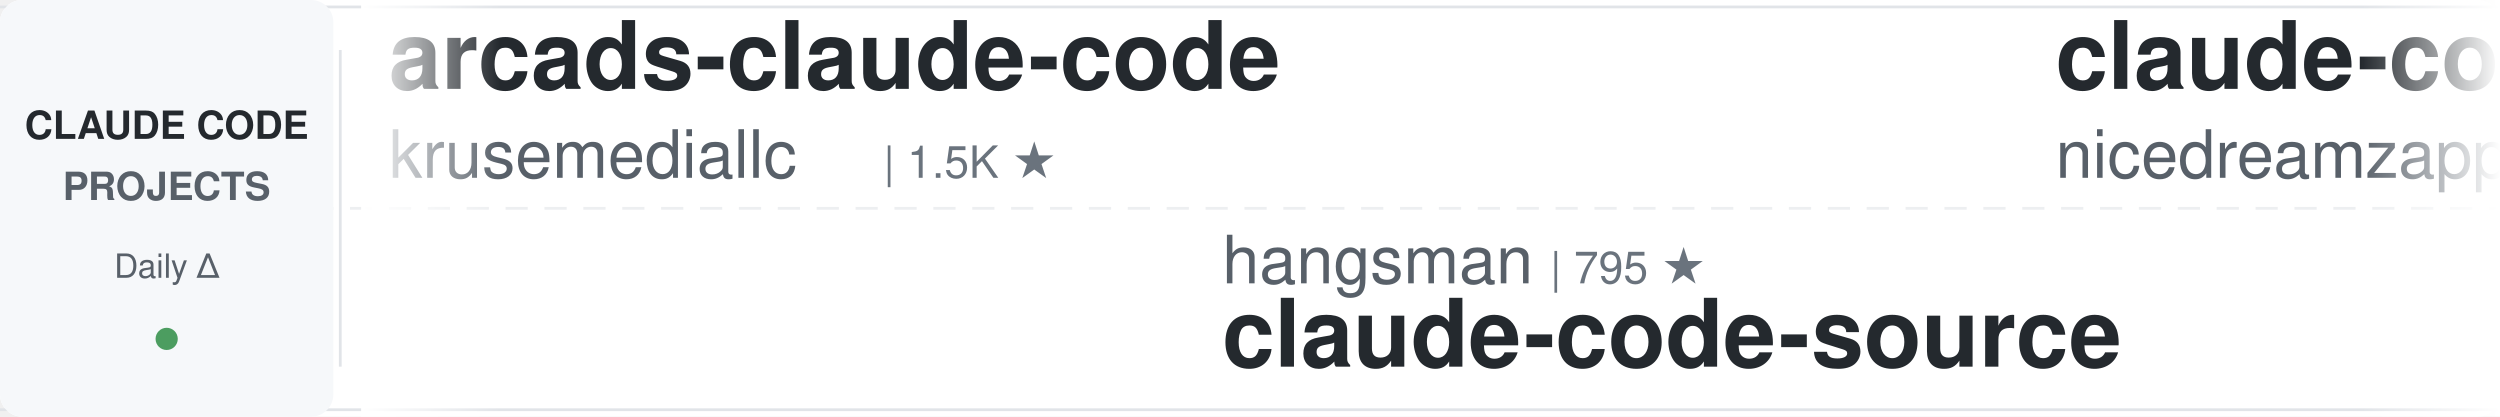
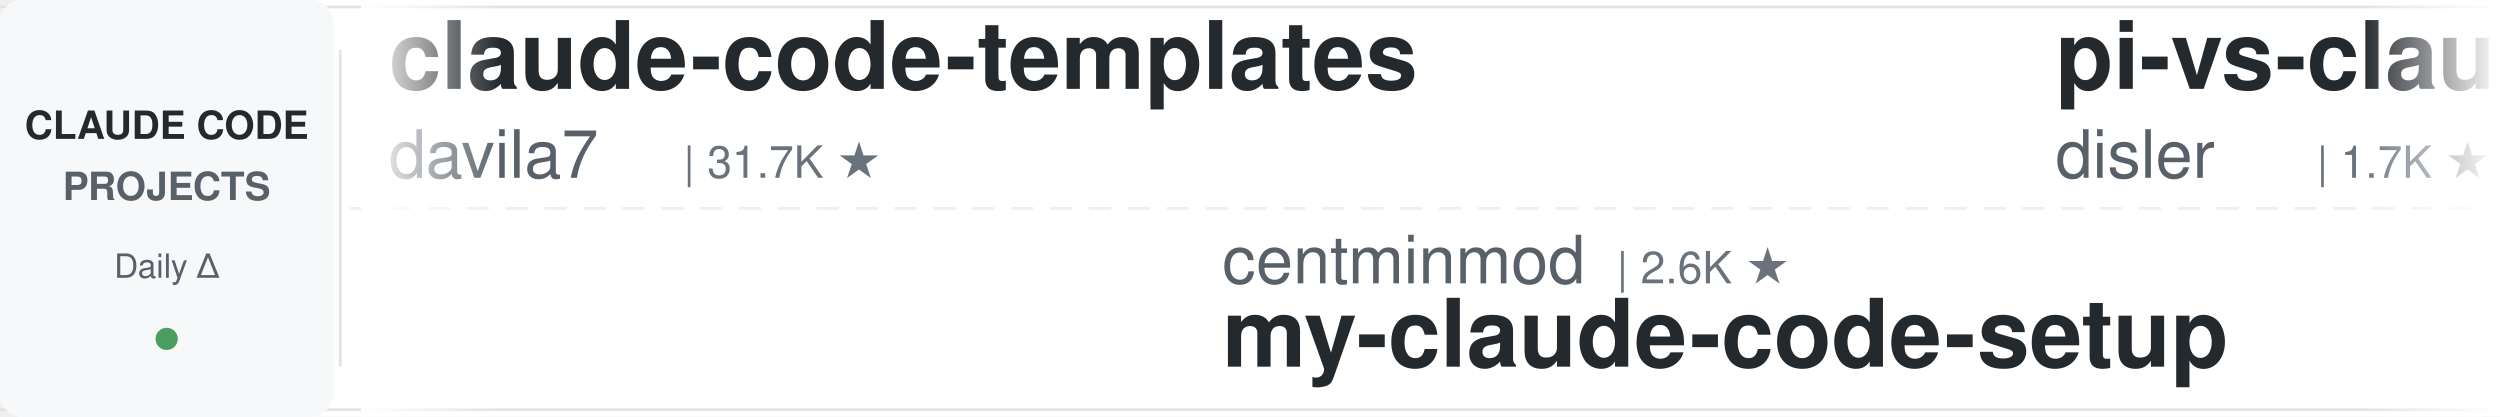
<svg xmlns="http://www.w3.org/2000/svg" width="900" height="150">
  <defs>
    <linearGradient id="leftFade" x1="0%" y1="0%" x2="100%" y2="0%">
      <stop offset="0%" style="stop-color:#ffffff;stop-opacity:1" />
      <stop offset="100%" style="stop-color:#ffffff;stop-opacity:0" />
    </linearGradient>
    <linearGradient id="rightFade" x1="0%" y1="0%" x2="100%" y2="0%">
      <stop offset="0%" style="stop-color:#ffffff;stop-opacity:0" />
      <stop offset="100%" style="stop-color:#ffffff;stop-opacity:1" />
    </linearGradient>
  </defs>
  <rect width="900" height="150" fill="#ffffff" rx="8" />
  <rect x="0" y="2" width="900" height="1" fill="#e1e4e8" />
  <rect x="0" y="147" width="900" height="1" fill="#e1e4e8" />
  <line x1="0" y1="75" x2="900" y2="75" stroke="#e1e4e8" stroke-width="1" stroke-dasharray="8 6" opacity="0.6" />
  <rect x="0" y="0" width="120" height="150" fill="#f6f8fa" rx="8" />
  <text x="60" y="50" font-family="-apple-system, BlinkMacSystemFont, 'Segoe UI', Helvetica, Arial, sans-serif" font-size="14" font-weight="600" fill="#24292e" text-anchor="middle">CLAUDE CODE</text>
  <text x="60" y="72" font-family="-apple-system, BlinkMacSystemFont, 'Segoe UI', Helvetica, Arial, sans-serif" font-size="14" font-weight="600" fill="#586069" text-anchor="middle">PROJECTS</text>
  <text x="60" y="100" font-family="-apple-system, BlinkMacSystemFont, 'Segoe UI', Helvetica, Arial, sans-serif" font-size="12" font-weight="500" fill="#586069" text-anchor="middle">Daily Δ</text>
  <circle cx="60" cy="122" r="4" fill="#22863a" opacity="0.8" />
  <rect x="122" y="18" width="1" height="114" fill="#e1e4e8" />
  <clipPath id="tickerClip">
    <rect x="130" y="0" width="770" height="150" />
  </clipPath>
  <g clip-path="url(#tickerClip)">
    <g id="tickerItems">
      <animateTransform attributeName="transform" attributeType="XML" type="translate" from="0 0" to="-3000 0" dur="54s" repeatCount="indefinite" />
      <g transform="translate(0, 0)">
-         <text x="140" y="32" font-family="-apple-system, BlinkMacSystemFont, 'Segoe UI', Helvetica, Arial, sans-serif" font-size="34" font-weight="600" fill="#24292e">arcads-claude-code</text>
-         <text x="140" y="64" font-family="-apple-system, BlinkMacSystemFont, 'Segoe UI', Helvetica, Arial, sans-serif" font-size="24" font-weight="400" fill="#586069">krusemediallc</text>
-         <text x="318" y="64" font-family="-apple-system, BlinkMacSystemFont, 'Segoe UI', Helvetica, Arial, sans-serif" font-size="16" font-weight="500" fill="#6a737d">| 1.5K ★</text>
+         <text x="140" y="32" font-family="-apple-system, BlinkMacSystemFont, 'Segoe UI', Helvetica, Arial, sans-serif" font-size="34" font-weight="600" fill="#24292e">claude-code-templates</text>
+         <text x="140" y="64" font-family="-apple-system, BlinkMacSystemFont, 'Segoe UI', Helvetica, Arial, sans-serif" font-size="24" font-weight="400" fill="#586069">davila7</text>
+         <text x="246" y="64" font-family="-apple-system, BlinkMacSystemFont, 'Segoe UI', Helvetica, Arial, sans-serif" font-size="16" font-weight="500" fill="#6a737d">| 31.7K ★</text>
      </g>
      <g transform="translate(300, 0)">
-         <text x="140" y="102" font-family="-apple-system, BlinkMacSystemFont, 'Segoe UI', Helvetica, Arial, sans-serif" font-size="24" font-weight="400" fill="#586069">hangsman</text>
-         <text x="258" y="102" font-family="-apple-system, BlinkMacSystemFont, 'Segoe UI', Helvetica, Arial, sans-serif" font-size="16" font-weight="500" fill="#6a737d">| 795 ★</text>
-         <text x="140" y="132" font-family="-apple-system, BlinkMacSystemFont, 'Segoe UI', Helvetica, Arial, sans-serif" font-size="34" font-weight="600" fill="#24292e">claude-code-source</text>
+         <text x="140" y="102" font-family="-apple-system, BlinkMacSystemFont, 'Segoe UI', Helvetica, Arial, sans-serif" font-size="24" font-weight="400" fill="#586069">centminmod</text>
+         <text x="282" y="102" font-family="-apple-system, BlinkMacSystemFont, 'Segoe UI', Helvetica, Arial, sans-serif" font-size="16" font-weight="500" fill="#6a737d">| 2.6K ★</text>
+         <text x="140" y="132" font-family="-apple-system, BlinkMacSystemFont, 'Segoe UI', Helvetica, Arial, sans-serif" font-size="34" font-weight="600" fill="#24292e">my-claude-code-setup</text>
      </g>
      <g transform="translate(600, 0)">
-         <text x="140" y="32" font-family="-apple-system, BlinkMacSystemFont, 'Segoe UI', Helvetica, Arial, sans-serif" font-size="34" font-weight="600" fill="#24292e">claude-code-local</text>
-         <text x="140" y="64" font-family="-apple-system, BlinkMacSystemFont, 'Segoe UI', Helvetica, Arial, sans-serif" font-size="24" font-weight="400" fill="#586069">nicedreamzapp</text>
-         <text x="318" y="64" font-family="-apple-system, BlinkMacSystemFont, 'Segoe UI', Helvetica, Arial, sans-serif" font-size="16" font-weight="500" fill="#6a737d">| 3.3K ★</text>
+         <text x="140" y="32" font-family="-apple-system, BlinkMacSystemFont, 'Segoe UI', Helvetica, Arial, sans-serif" font-size="34" font-weight="600" fill="#24292e">pi-vs-claude-code</text>
+         <text x="140" y="64" font-family="-apple-system, BlinkMacSystemFont, 'Segoe UI', Helvetica, Arial, sans-serif" font-size="24" font-weight="400" fill="#586069">disler</text>
+         <text x="234" y="64" font-family="-apple-system, BlinkMacSystemFont, 'Segoe UI', Helvetica, Arial, sans-serif" font-size="16" font-weight="500" fill="#6a737d">| 1.7K ★</text>
      </g>
      <g transform="translate(900, 0)">
-         <text x="140" y="102" font-family="-apple-system, BlinkMacSystemFont, 'Segoe UI', Helvetica, Arial, sans-serif" font-size="24" font-weight="400" fill="#586069">jqueryscript</text>
-         <text x="306" y="102" font-family="-apple-system, BlinkMacSystemFont, 'Segoe UI', Helvetica, Arial, sans-serif" font-size="16" font-weight="500" fill="#6a737d">| 517 ★</text>
-         <text x="140" y="132" font-family="-apple-system, BlinkMacSystemFont, 'Segoe UI', Helvetica, Arial, sans-serif" font-size="34" font-weight="600" fill="#24292e">awesome-claude-code</text>
+         <text x="140" y="102" font-family="-apple-system, BlinkMacSystemFont, 'Segoe UI', Helvetica, Arial, sans-serif" font-size="24" font-weight="400" fill="#586069">zebbern</text>
+         <text x="246" y="102" font-family="-apple-system, BlinkMacSystemFont, 'Segoe UI', Helvetica, Arial, sans-serif" font-size="16" font-weight="500" fill="#6a737d">| 4.6K ★</text>
+         <text x="140" y="132" font-family="-apple-system, BlinkMacSystemFont, 'Segoe UI', Helvetica, Arial, sans-serif" font-size="34" font-weight="600" fill="#24292e">claude-code-guide</text>
      </g>
      <g transform="translate(1200, 0)">
-         <text x="140" y="32" font-family="-apple-system, BlinkMacSystemFont, 'Segoe UI', Helvetica, Arial, sans-serif" font-size="34" font-weight="600" fill="#24292e">claude-code-system-promp...</text>
-         <text x="140" y="64" font-family="-apple-system, BlinkMacSystemFont, 'Segoe UI', Helvetica, Arial, sans-serif" font-size="24" font-weight="400" fill="#586069">Piebald-AI</text>
-         <text x="282" y="64" font-family="-apple-system, BlinkMacSystemFont, 'Segoe UI', Helvetica, Arial, sans-serif" font-size="16" font-weight="500" fill="#6a737d">| 12.8K ★</text>
+         <text x="140" y="32" font-family="-apple-system, BlinkMacSystemFont, 'Segoe UI', Helvetica, Arial, sans-serif" font-size="34" font-weight="600" fill="#24292e">claude-code-rust</text>
+         <text x="140" y="64" font-family="-apple-system, BlinkMacSystemFont, 'Segoe UI', Helvetica, Arial, sans-serif" font-size="24" font-weight="400" fill="#586069">lorryjovens-hub</text>
+         <text x="342" y="64" font-family="-apple-system, BlinkMacSystemFont, 'Segoe UI', Helvetica, Arial, sans-serif" font-size="16" font-weight="500" fill="#6a737d">| 1.7K ★</text>
      </g>
      <g transform="translate(1500, 0)">
-         <text x="140" y="102" font-family="-apple-system, BlinkMacSystemFont, 'Segoe UI', Helvetica, Arial, sans-serif" font-size="24" font-weight="400" fill="#586069">davila7</text>
-         <text x="246" y="102" font-family="-apple-system, BlinkMacSystemFont, 'Segoe UI', Helvetica, Arial, sans-serif" font-size="16" font-weight="500" fill="#6a737d">| 31.7K ★</text>
-         <text x="140" y="132" font-family="-apple-system, BlinkMacSystemFont, 'Segoe UI', Helvetica, Arial, sans-serif" font-size="34" font-weight="600" fill="#24292e">claude-code-templates</text>
+         <text x="140" y="102" font-family="-apple-system, BlinkMacSystemFont, 'Segoe UI', Helvetica, Arial, sans-serif" font-size="24" font-weight="400" fill="#586069">Yeachan-Heo</text>
+         <text x="294" y="102" font-family="-apple-system, BlinkMacSystemFont, 'Segoe UI', Helvetica, Arial, sans-serif" font-size="16" font-weight="500" fill="#6a737d">| 39.3K ★</text>
+         <text x="140" y="132" font-family="-apple-system, BlinkMacSystemFont, 'Segoe UI', Helvetica, Arial, sans-serif" font-size="34" font-weight="600" fill="#24292e">oh-my-claudecode</text>
      </g>
      <g transform="translate(1800, 0)">
-         <text x="140" y="32" font-family="-apple-system, BlinkMacSystemFont, 'Segoe UI', Helvetica, Arial, sans-serif" font-size="34" font-weight="600" fill="#24292e">claude-code-workflows</text>
-         <text x="140" y="64" font-family="-apple-system, BlinkMacSystemFont, 'Segoe UI', Helvetica, Arial, sans-serif" font-size="24" font-weight="400" fill="#586069">OneRedOak</text>
-         <text x="270" y="64" font-family="-apple-system, BlinkMacSystemFont, 'Segoe UI', Helvetica, Arial, sans-serif" font-size="16" font-weight="500" fill="#6a737d">| 3.9K ★</text>
+         <text x="140" y="32" font-family="-apple-system, BlinkMacSystemFont, 'Segoe UI', Helvetica, Arial, sans-serif" font-size="34" font-weight="600" fill="#24292e">claude-code-tudou</text>
+         <text x="140" y="64" font-family="-apple-system, BlinkMacSystemFont, 'Segoe UI', Helvetica, Arial, sans-serif" font-size="24" font-weight="400" fill="#586069">AICoderTudou</text>
+         <text x="306" y="64" font-family="-apple-system, BlinkMacSystemFont, 'Segoe UI', Helvetica, Arial, sans-serif" font-size="16" font-weight="500" fill="#6a737d">| 494 ★</text>
      </g>
      <g transform="translate(2100, 0)">
-         <text x="140" y="102" font-family="-apple-system, BlinkMacSystemFont, 'Segoe UI', Helvetica, Arial, sans-serif" font-size="24" font-weight="400" fill="#586069">oboard</text>
-         <text x="234" y="102" font-family="-apple-system, BlinkMacSystemFont, 'Segoe UI', Helvetica, Arial, sans-serif" font-size="16" font-weight="500" fill="#6a737d">| 3.3K ★</text>
-         <text x="140" y="132" font-family="-apple-system, BlinkMacSystemFont, 'Segoe UI', Helvetica, Arial, sans-serif" font-size="34" font-weight="600" fill="#24292e">claude-code-rev</text>
+         <text x="140" y="102" font-family="-apple-system, BlinkMacSystemFont, 'Segoe UI', Helvetica, Arial, sans-serif" font-size="24" font-weight="400" fill="#586069">lintsinghua</text>
+         <text x="294" y="102" font-family="-apple-system, BlinkMacSystemFont, 'Segoe UI', Helvetica, Arial, sans-serif" font-size="16" font-weight="500" fill="#6a737d">| 4.3K ★</text>
+         <text x="140" y="132" font-family="-apple-system, BlinkMacSystemFont, 'Segoe UI', Helvetica, Arial, sans-serif" font-size="34" font-weight="600" fill="#24292e">claude-code-book</text>
      </g>
      <g transform="translate(2400, 0)">
-         <text x="140" y="32" font-family="-apple-system, BlinkMacSystemFont, 'Segoe UI', Helvetica, Arial, sans-serif" font-size="34" font-weight="600" fill="#24292e">claude-code-engineering</text>
-         <text x="140" y="64" font-family="-apple-system, BlinkMacSystemFont, 'Segoe UI', Helvetica, Arial, sans-serif" font-size="24" font-weight="400" fill="#586069">huangjia2019</text>
-         <text x="306" y="64" font-family="-apple-system, BlinkMacSystemFont, 'Segoe UI', Helvetica, Arial, sans-serif" font-size="16" font-weight="500" fill="#6a737d">| 1.1K ★</text>
+         <text x="140" y="32" font-family="-apple-system, BlinkMacSystemFont, 'Segoe UI', Helvetica, Arial, sans-serif" font-size="34" font-weight="600" fill="#24292e">claude-code-rev</text>
+         <text x="140" y="64" font-family="-apple-system, BlinkMacSystemFont, 'Segoe UI', Helvetica, Arial, sans-serif" font-size="24" font-weight="400" fill="#586069">oboard</text>
+         <text x="234" y="64" font-family="-apple-system, BlinkMacSystemFont, 'Segoe UI', Helvetica, Arial, sans-serif" font-size="16" font-weight="500" fill="#6a737d">| 3.3K ★</text>
      </g>
      <g transform="translate(2700, 0)">
-         <text x="140" y="102" font-family="-apple-system, BlinkMacSystemFont, 'Segoe UI', Helvetica, Arial, sans-serif" font-size="24" font-weight="400" fill="#586069">VoltAgent</text>
-         <text x="270" y="102" font-family="-apple-system, BlinkMacSystemFont, 'Segoe UI', Helvetica, Arial, sans-serif" font-size="16" font-weight="500" fill="#6a737d">| 25.3K ★</text>
-         <text x="140" y="132" font-family="-apple-system, BlinkMacSystemFont, 'Segoe UI', Helvetica, Arial, sans-serif" font-size="34" font-weight="600" fill="#24292e">awesome-claude-code-suba...</text>
+         <text x="140" y="102" font-family="-apple-system, BlinkMacSystemFont, 'Segoe UI', Helvetica, Arial, sans-serif" font-size="24" font-weight="400" fill="#586069">pedrohcgs</text>
+         <text x="270" y="102" font-family="-apple-system, BlinkMacSystemFont, 'Segoe UI', Helvetica, Arial, sans-serif" font-size="16" font-weight="500" fill="#6a737d">| 1.6K ★</text>
+         <text x="140" y="132" font-family="-apple-system, BlinkMacSystemFont, 'Segoe UI', Helvetica, Arial, sans-serif" font-size="34" font-weight="600" fill="#24292e">claude-code-my-workflow</text>
      </g>
      <g transform="translate(3000, 0)">
-         <text x="140" y="32" font-family="-apple-system, BlinkMacSystemFont, 'Segoe UI', Helvetica, Arial, sans-serif" font-size="34" font-weight="600" fill="#24292e">arcads-claude-code</text>
-         <text x="140" y="64" font-family="-apple-system, BlinkMacSystemFont, 'Segoe UI', Helvetica, Arial, sans-serif" font-size="24" font-weight="400" fill="#586069">krusemediallc</text>
-         <text x="318" y="64" font-family="-apple-system, BlinkMacSystemFont, 'Segoe UI', Helvetica, Arial, sans-serif" font-size="16" font-weight="500" fill="#6a737d">| 1.5K ★</text>
+         <text x="140" y="32" font-family="-apple-system, BlinkMacSystemFont, 'Segoe UI', Helvetica, Arial, sans-serif" font-size="34" font-weight="600" fill="#24292e">claude-code-templates</text>
+         <text x="140" y="64" font-family="-apple-system, BlinkMacSystemFont, 'Segoe UI', Helvetica, Arial, sans-serif" font-size="24" font-weight="400" fill="#586069">davila7</text>
+         <text x="246" y="64" font-family="-apple-system, BlinkMacSystemFont, 'Segoe UI', Helvetica, Arial, sans-serif" font-size="16" font-weight="500" fill="#6a737d">| 31.7K ★</text>
      </g>
      <g transform="translate(3300, 0)">
-         <text x="140" y="102" font-family="-apple-system, BlinkMacSystemFont, 'Segoe UI', Helvetica, Arial, sans-serif" font-size="24" font-weight="400" fill="#586069">hangsman</text>
-         <text x="258" y="102" font-family="-apple-system, BlinkMacSystemFont, 'Segoe UI', Helvetica, Arial, sans-serif" font-size="16" font-weight="500" fill="#6a737d">| 795 ★</text>
-         <text x="140" y="132" font-family="-apple-system, BlinkMacSystemFont, 'Segoe UI', Helvetica, Arial, sans-serif" font-size="34" font-weight="600" fill="#24292e">claude-code-source</text>
+         <text x="140" y="102" font-family="-apple-system, BlinkMacSystemFont, 'Segoe UI', Helvetica, Arial, sans-serif" font-size="24" font-weight="400" fill="#586069">centminmod</text>
+         <text x="282" y="102" font-family="-apple-system, BlinkMacSystemFont, 'Segoe UI', Helvetica, Arial, sans-serif" font-size="16" font-weight="500" fill="#6a737d">| 2.6K ★</text>
+         <text x="140" y="132" font-family="-apple-system, BlinkMacSystemFont, 'Segoe UI', Helvetica, Arial, sans-serif" font-size="34" font-weight="600" fill="#24292e">my-claude-code-setup</text>
      </g>
      <g transform="translate(3600, 0)">
-         <text x="140" y="32" font-family="-apple-system, BlinkMacSystemFont, 'Segoe UI', Helvetica, Arial, sans-serif" font-size="34" font-weight="600" fill="#24292e">claude-code-local</text>
-         <text x="140" y="64" font-family="-apple-system, BlinkMacSystemFont, 'Segoe UI', Helvetica, Arial, sans-serif" font-size="24" font-weight="400" fill="#586069">nicedreamzapp</text>
-         <text x="318" y="64" font-family="-apple-system, BlinkMacSystemFont, 'Segoe UI', Helvetica, Arial, sans-serif" font-size="16" font-weight="500" fill="#6a737d">| 3.3K ★</text>
+         <text x="140" y="32" font-family="-apple-system, BlinkMacSystemFont, 'Segoe UI', Helvetica, Arial, sans-serif" font-size="34" font-weight="600" fill="#24292e">pi-vs-claude-code</text>
+         <text x="140" y="64" font-family="-apple-system, BlinkMacSystemFont, 'Segoe UI', Helvetica, Arial, sans-serif" font-size="24" font-weight="400" fill="#586069">disler</text>
+         <text x="234" y="64" font-family="-apple-system, BlinkMacSystemFont, 'Segoe UI', Helvetica, Arial, sans-serif" font-size="16" font-weight="500" fill="#6a737d">| 1.7K ★</text>
      </g>
      <g transform="translate(3900, 0)">
-         <text x="140" y="102" font-family="-apple-system, BlinkMacSystemFont, 'Segoe UI', Helvetica, Arial, sans-serif" font-size="24" font-weight="400" fill="#586069">jqueryscript</text>
-         <text x="306" y="102" font-family="-apple-system, BlinkMacSystemFont, 'Segoe UI', Helvetica, Arial, sans-serif" font-size="16" font-weight="500" fill="#6a737d">| 517 ★</text>
-         <text x="140" y="132" font-family="-apple-system, BlinkMacSystemFont, 'Segoe UI', Helvetica, Arial, sans-serif" font-size="34" font-weight="600" fill="#24292e">awesome-claude-code</text>
+         <text x="140" y="102" font-family="-apple-system, BlinkMacSystemFont, 'Segoe UI', Helvetica, Arial, sans-serif" font-size="24" font-weight="400" fill="#586069">zebbern</text>
+         <text x="246" y="102" font-family="-apple-system, BlinkMacSystemFont, 'Segoe UI', Helvetica, Arial, sans-serif" font-size="16" font-weight="500" fill="#6a737d">| 4.6K ★</text>
+         <text x="140" y="132" font-family="-apple-system, BlinkMacSystemFont, 'Segoe UI', Helvetica, Arial, sans-serif" font-size="34" font-weight="600" fill="#24292e">claude-code-guide</text>
      </g>
    </g>
  </g>
  <rect x="130" y="0" width="50" height="150" fill="url(#leftFade)" />
  <rect x="850" y="0" width="50" height="150" fill="url(#rightFade)" />
</svg>
